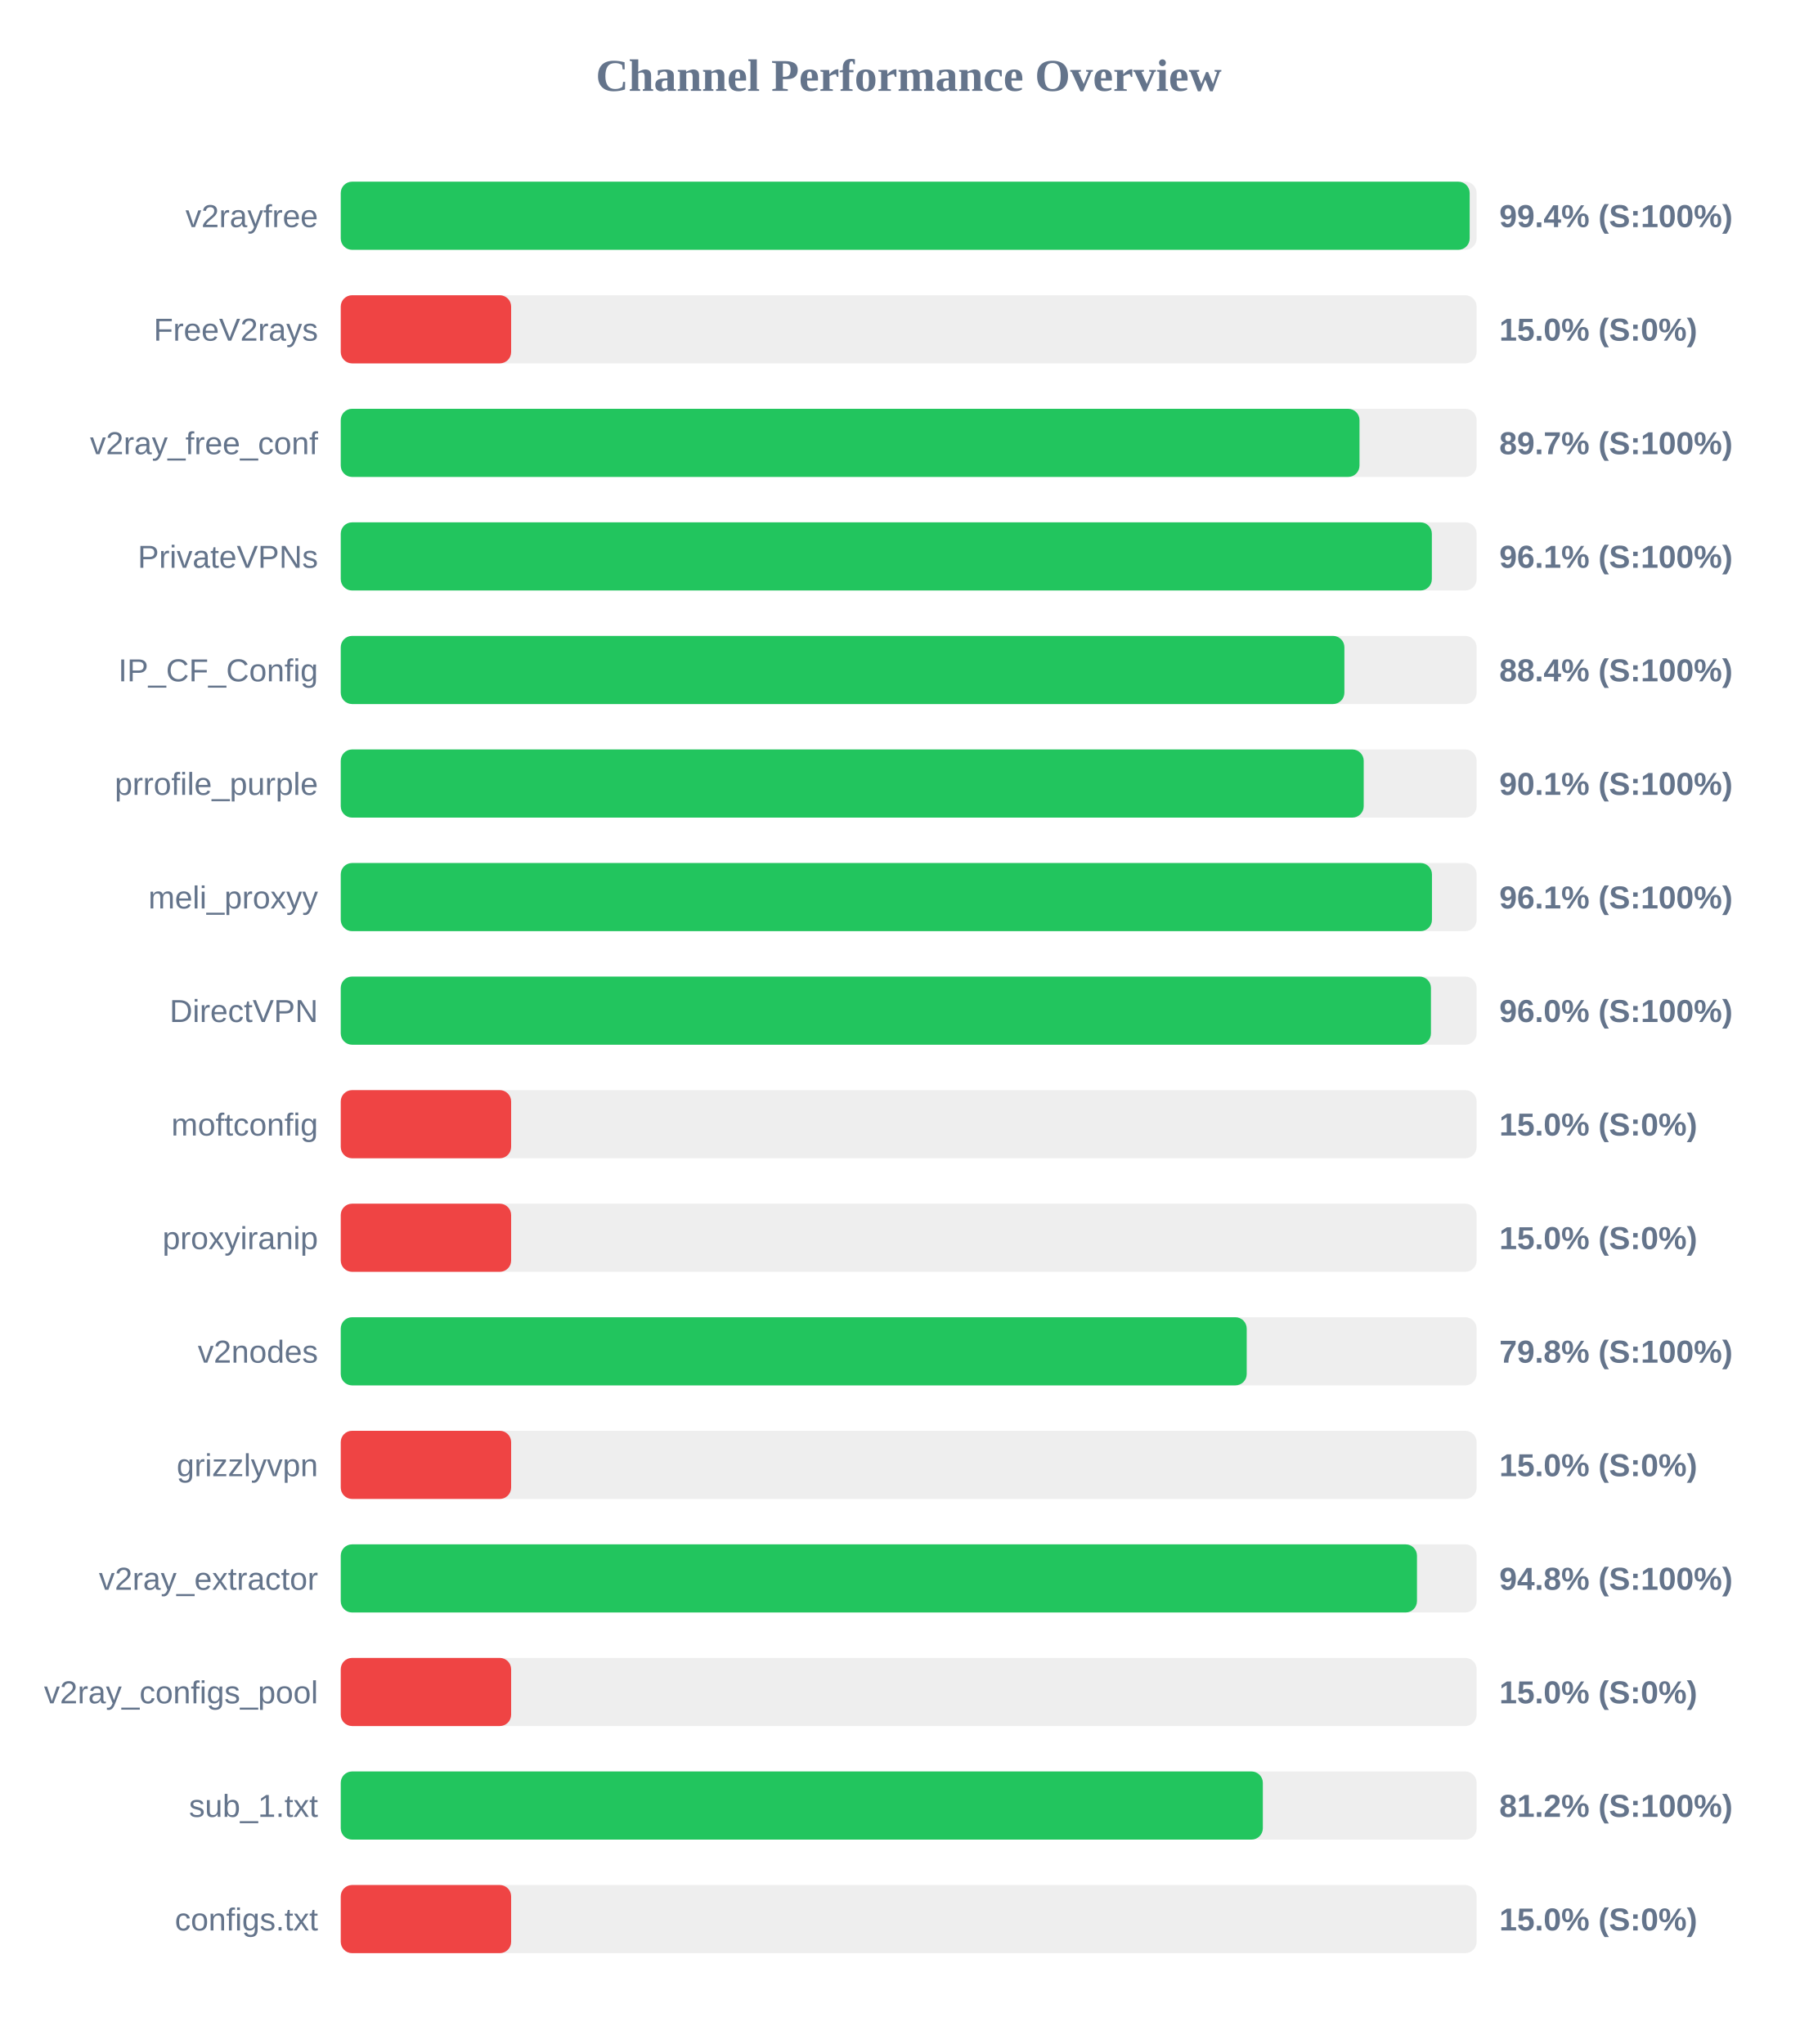
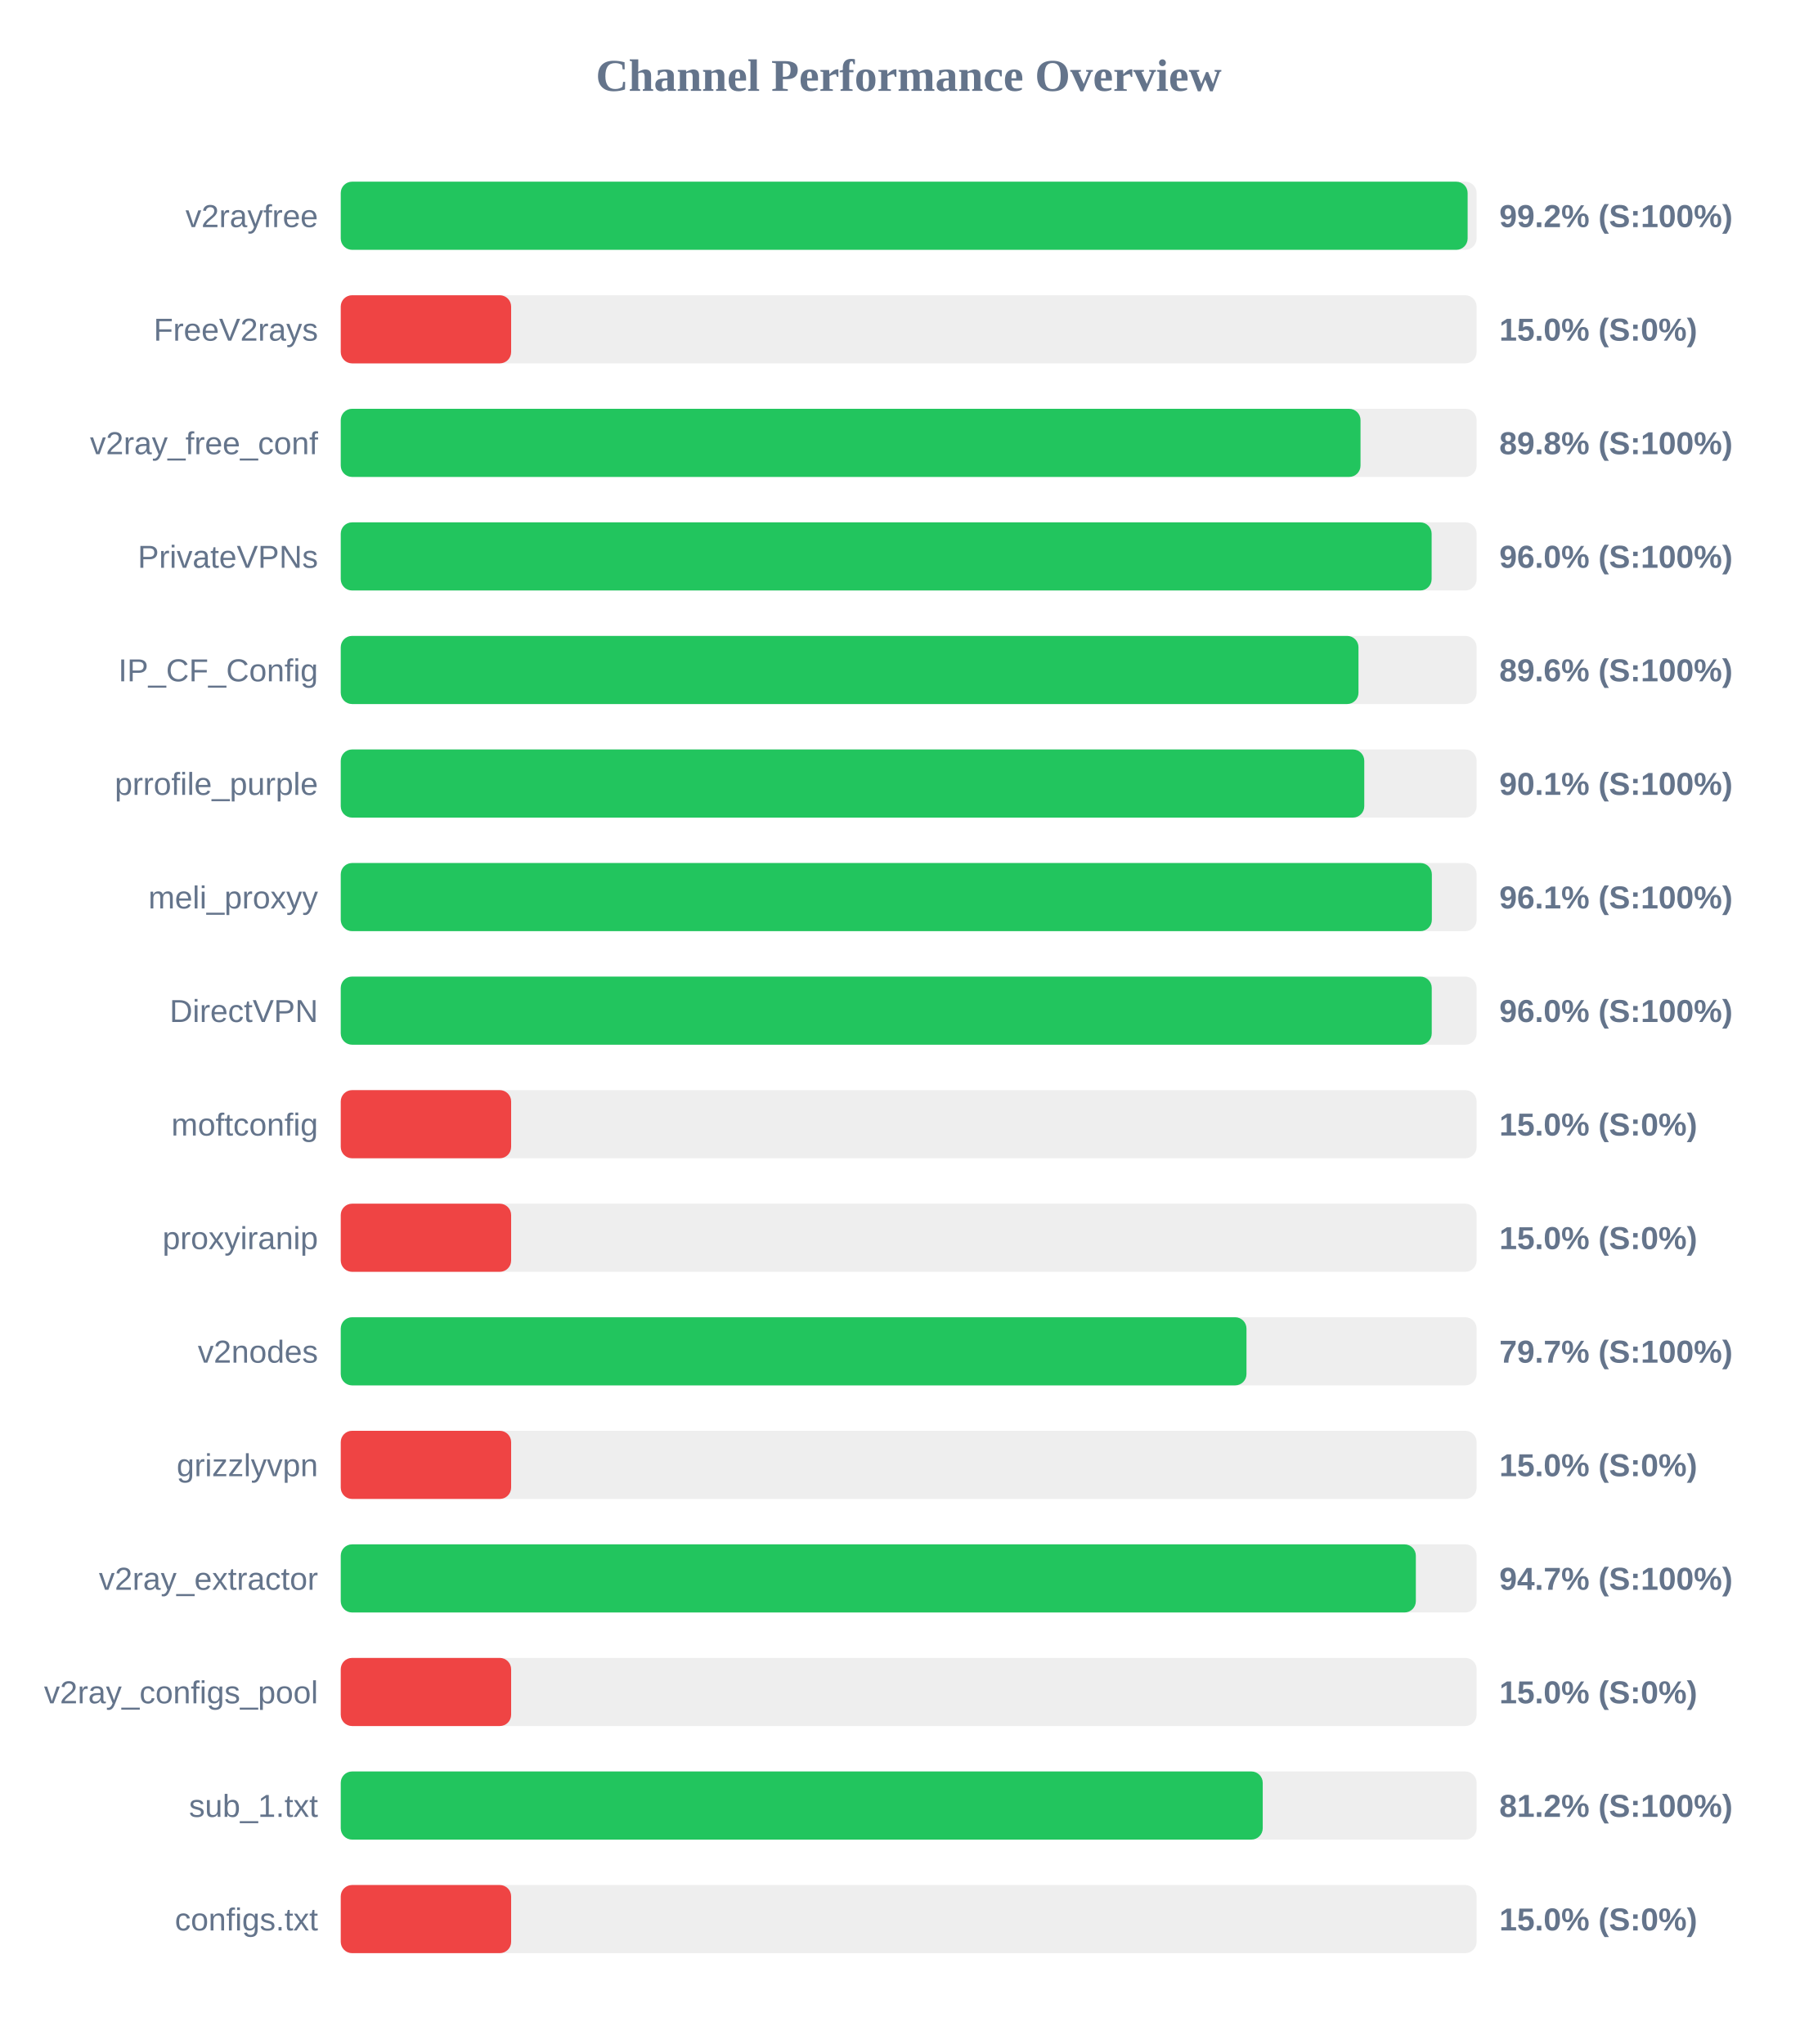
<svg xmlns="http://www.w3.org/2000/svg" width="800" height="900" version="1.1">
  <style>
        .row { font: 14px Arial; fill: #64748b; }
        .score { font: bold 14px Arial; fill: #64748b; }
    </style>
  <text x="400" y="40" text-anchor="middle" font-size="20px" font-weight="bold" fill="#64748b">Channel Performance Overview</text>
  <rect x="150" y="80" width="500" height="30" fill="#eee" rx="5" />
-   <rect x="150" y="80" width="496.95" height="30" fill="#22c55e" rx="5" />
+   <rect x="150" y="80" width="496.05" height="30" fill="#22c55e" rx="5" />
  <text x="140" y="100" text-anchor="end" class="row">v2rayfree</text>
-   <text x="660" y="100" text-anchor="start" class="score">99.4% (S:100%)</text>
+   <text x="660" y="100" text-anchor="start" class="score">99.2% (S:100%)</text>
  <rect x="150" y="130" width="500" height="30" fill="#eee" rx="5" />
  <rect x="150" y="130" width="75.0" height="30" fill="#ef4444" rx="5" />
  <text x="140" y="150" text-anchor="end" class="row">FreeV2rays</text>
  <text x="660" y="150" text-anchor="start" class="score">15.0% (S:0%)</text>
  <rect x="150" y="180" width="500" height="30" fill="#eee" rx="5" />
-   <rect x="150" y="180" width="448.45" height="30" fill="#22c55e" rx="5" />
+   <rect x="150" y="180" width="448.9" height="30" fill="#22c55e" rx="5" />
  <text x="140" y="200" text-anchor="end" class="row">v2ray_free_conf</text>
-   <text x="660" y="200" text-anchor="start" class="score">89.7% (S:100%)</text>
+   <text x="660" y="200" text-anchor="start" class="score">89.8% (S:100%)</text>
  <rect x="150" y="230" width="500" height="30" fill="#eee" rx="5" />
-   <rect x="150" y="230" width="480.3" height="30" fill="#22c55e" rx="5" />
+   <rect x="150" y="230" width="480.2" height="30" fill="#22c55e" rx="5" />
  <text x="140" y="250" text-anchor="end" class="row">PrivateVPNs</text>
-   <text x="660" y="250" text-anchor="start" class="score">96.1% (S:100%)</text>
+   <text x="660" y="250" text-anchor="start" class="score">96.0% (S:100%)</text>
  <rect x="150" y="280" width="500" height="30" fill="#eee" rx="5" />
-   <rect x="150" y="280" width="441.8" height="30" fill="#22c55e" rx="5" />
+   <rect x="150" y="280" width="448.0" height="30" fill="#22c55e" rx="5" />
  <text x="140" y="300" text-anchor="end" class="row">IP_CF_Config</text>
-   <text x="660" y="300" text-anchor="start" class="score">88.4% (S:100%)</text>
+   <text x="660" y="300" text-anchor="start" class="score">89.6% (S:100%)</text>
  <rect x="150" y="330" width="500" height="30" fill="#eee" rx="5" />
-   <rect x="150" y="330" width="450.3" height="30" fill="#22c55e" rx="5" />
+   <rect x="150" y="330" width="450.55" height="30" fill="#22c55e" rx="5" />
  <text x="140" y="350" text-anchor="end" class="row">prrofile_purple</text>
  <text x="660" y="350" text-anchor="start" class="score">90.1% (S:100%)</text>
  <rect x="150" y="380" width="500" height="30" fill="#eee" rx="5" />
-   <rect x="150" y="380" width="480.35" height="30" fill="#22c55e" rx="5" />
+   <rect x="150" y="380" width="480.3" height="30" fill="#22c55e" rx="5" />
  <text x="140" y="400" text-anchor="end" class="row">meli_proxyy</text>
  <text x="660" y="400" text-anchor="start" class="score">96.1% (S:100%)</text>
  <rect x="150" y="430" width="500" height="30" fill="#eee" rx="5" />
-   <rect x="150" y="430" width="479.9" height="30" fill="#22c55e" rx="5" />
+   <rect x="150" y="430" width="480.25" height="30" fill="#22c55e" rx="5" />
  <text x="140" y="450" text-anchor="end" class="row">DirectVPN</text>
  <text x="660" y="450" text-anchor="start" class="score">96.0% (S:100%)</text>
  <rect x="150" y="480" width="500" height="30" fill="#eee" rx="5" />
  <rect x="150" y="480" width="75.0" height="30" fill="#ef4444" rx="5" />
  <text x="140" y="500" text-anchor="end" class="row">moftconfig</text>
  <text x="660" y="500" text-anchor="start" class="score">15.0% (S:0%)</text>
  <rect x="150" y="530" width="500" height="30" fill="#eee" rx="5" />
  <rect x="150" y="530" width="75.0" height="30" fill="#ef4444" rx="5" />
  <text x="140" y="550" text-anchor="end" class="row">proxyiranip</text>
  <text x="660" y="550" text-anchor="start" class="score">15.0% (S:0%)</text>
  <rect x="150" y="580" width="500" height="30" fill="#eee" rx="5" />
-   <rect x="150" y="580" width="398.8" height="30" fill="#22c55e" rx="5" />
+   <rect x="150" y="580" width="398.7" height="30" fill="#22c55e" rx="5" />
  <text x="140" y="600" text-anchor="end" class="row">v2nodes</text>
-   <text x="660" y="600" text-anchor="start" class="score">79.8% (S:100%)</text>
+   <text x="660" y="600" text-anchor="start" class="score">79.7% (S:100%)</text>
  <rect x="150" y="630" width="500" height="30" fill="#eee" rx="5" />
  <rect x="150" y="630" width="75.0" height="30" fill="#ef4444" rx="5" />
  <text x="140" y="650" text-anchor="end" class="row">grizzlyvpn</text>
  <text x="660" y="650" text-anchor="start" class="score">15.0% (S:0%)</text>
  <rect x="150" y="680" width="500" height="30" fill="#eee" rx="5" />
-   <rect x="150" y="680" width="473.75" height="30" fill="#22c55e" rx="5" />
+   <rect x="150" y="680" width="473.25" height="30" fill="#22c55e" rx="5" />
  <text x="140" y="700" text-anchor="end" class="row">v2ray_extractor</text>
-   <text x="660" y="700" text-anchor="start" class="score">94.8% (S:100%)</text>
+   <text x="660" y="700" text-anchor="start" class="score">94.7% (S:100%)</text>
  <rect x="150" y="730" width="500" height="30" fill="#eee" rx="5" />
  <rect x="150" y="730" width="75.0" height="30" fill="#ef4444" rx="5" />
  <text x="140" y="750" text-anchor="end" class="row">v2ray_configs_pool</text>
  <text x="660" y="750" text-anchor="start" class="score">15.0% (S:0%)</text>
  <rect x="150" y="780" width="500" height="30" fill="#eee" rx="5" />
-   <rect x="150" y="780" width="405.9" height="30" fill="#22c55e" rx="5" />
+   <rect x="150" y="780" width="405.85" height="30" fill="#22c55e" rx="5" />
  <text x="140" y="800" text-anchor="end" class="row">sub_1.txt</text>
  <text x="660" y="800" text-anchor="start" class="score">81.2% (S:100%)</text>
  <rect x="150" y="830" width="500" height="30" fill="#eee" rx="5" />
  <rect x="150" y="830" width="75.0" height="30" fill="#ef4444" rx="5" />
  <text x="140" y="850" text-anchor="end" class="row">configs.txt</text>
  <text x="660" y="850" text-anchor="start" class="score">15.0% (S:0%)</text>
</svg>
